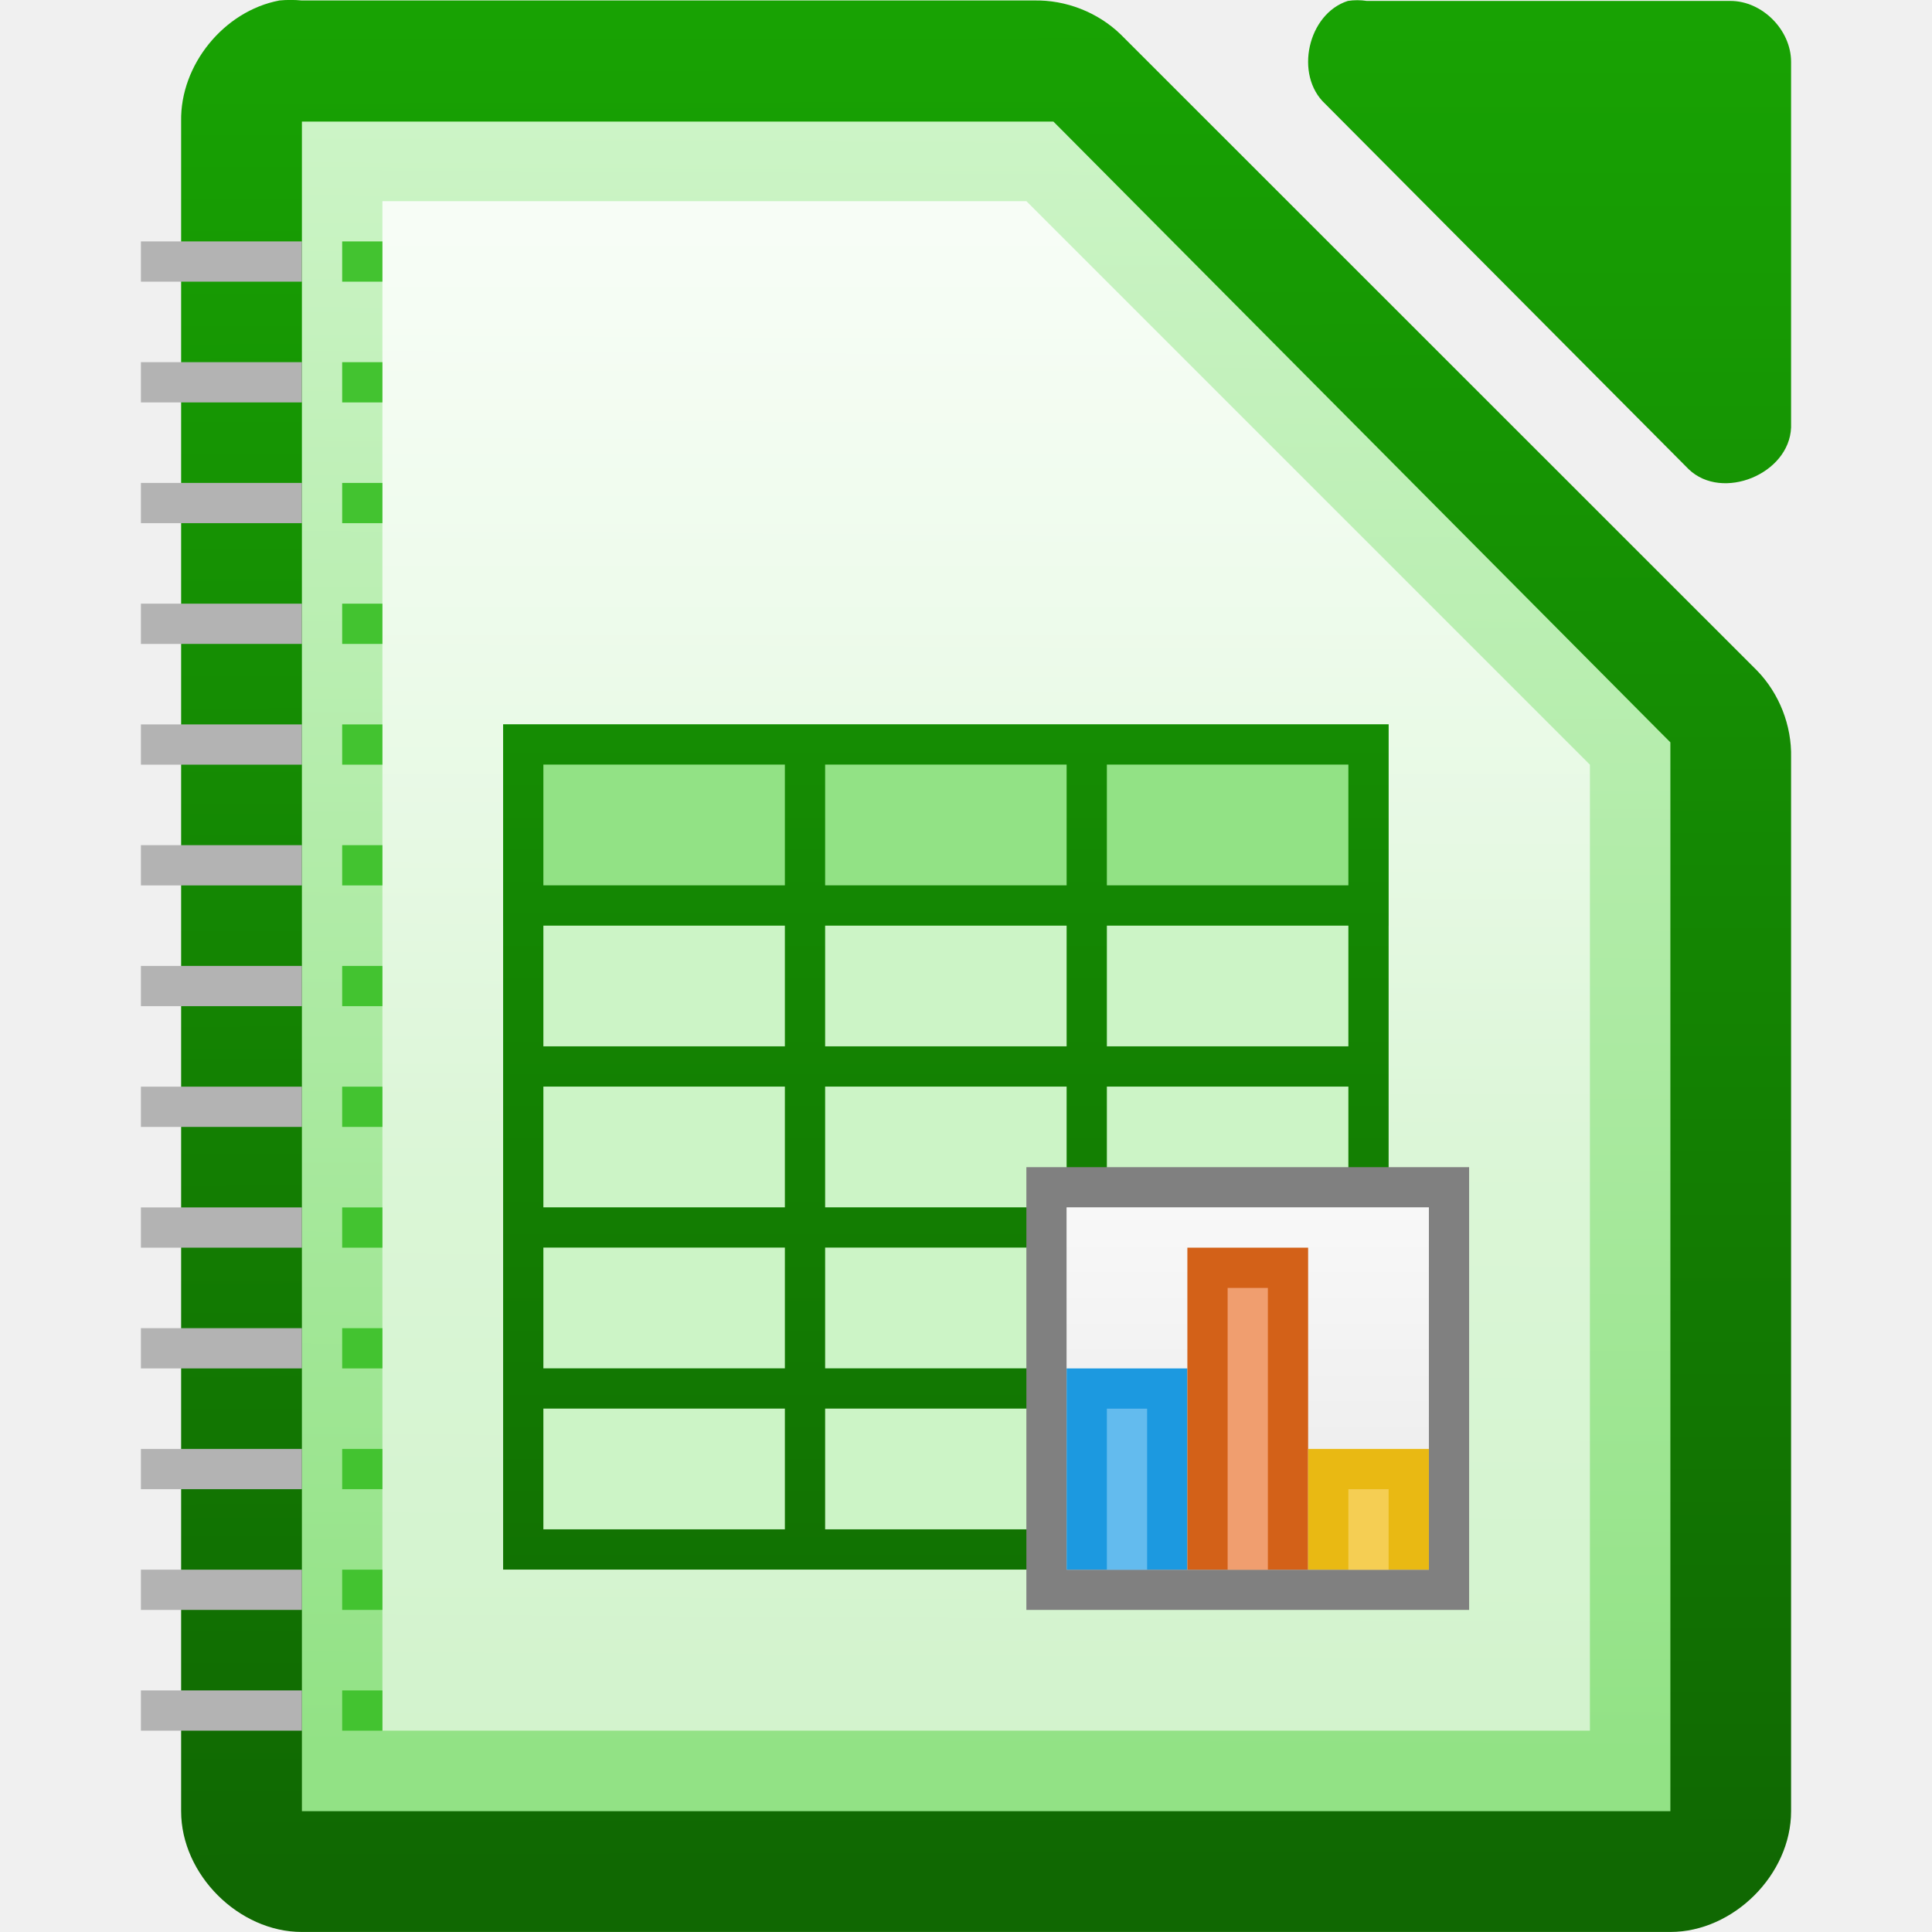
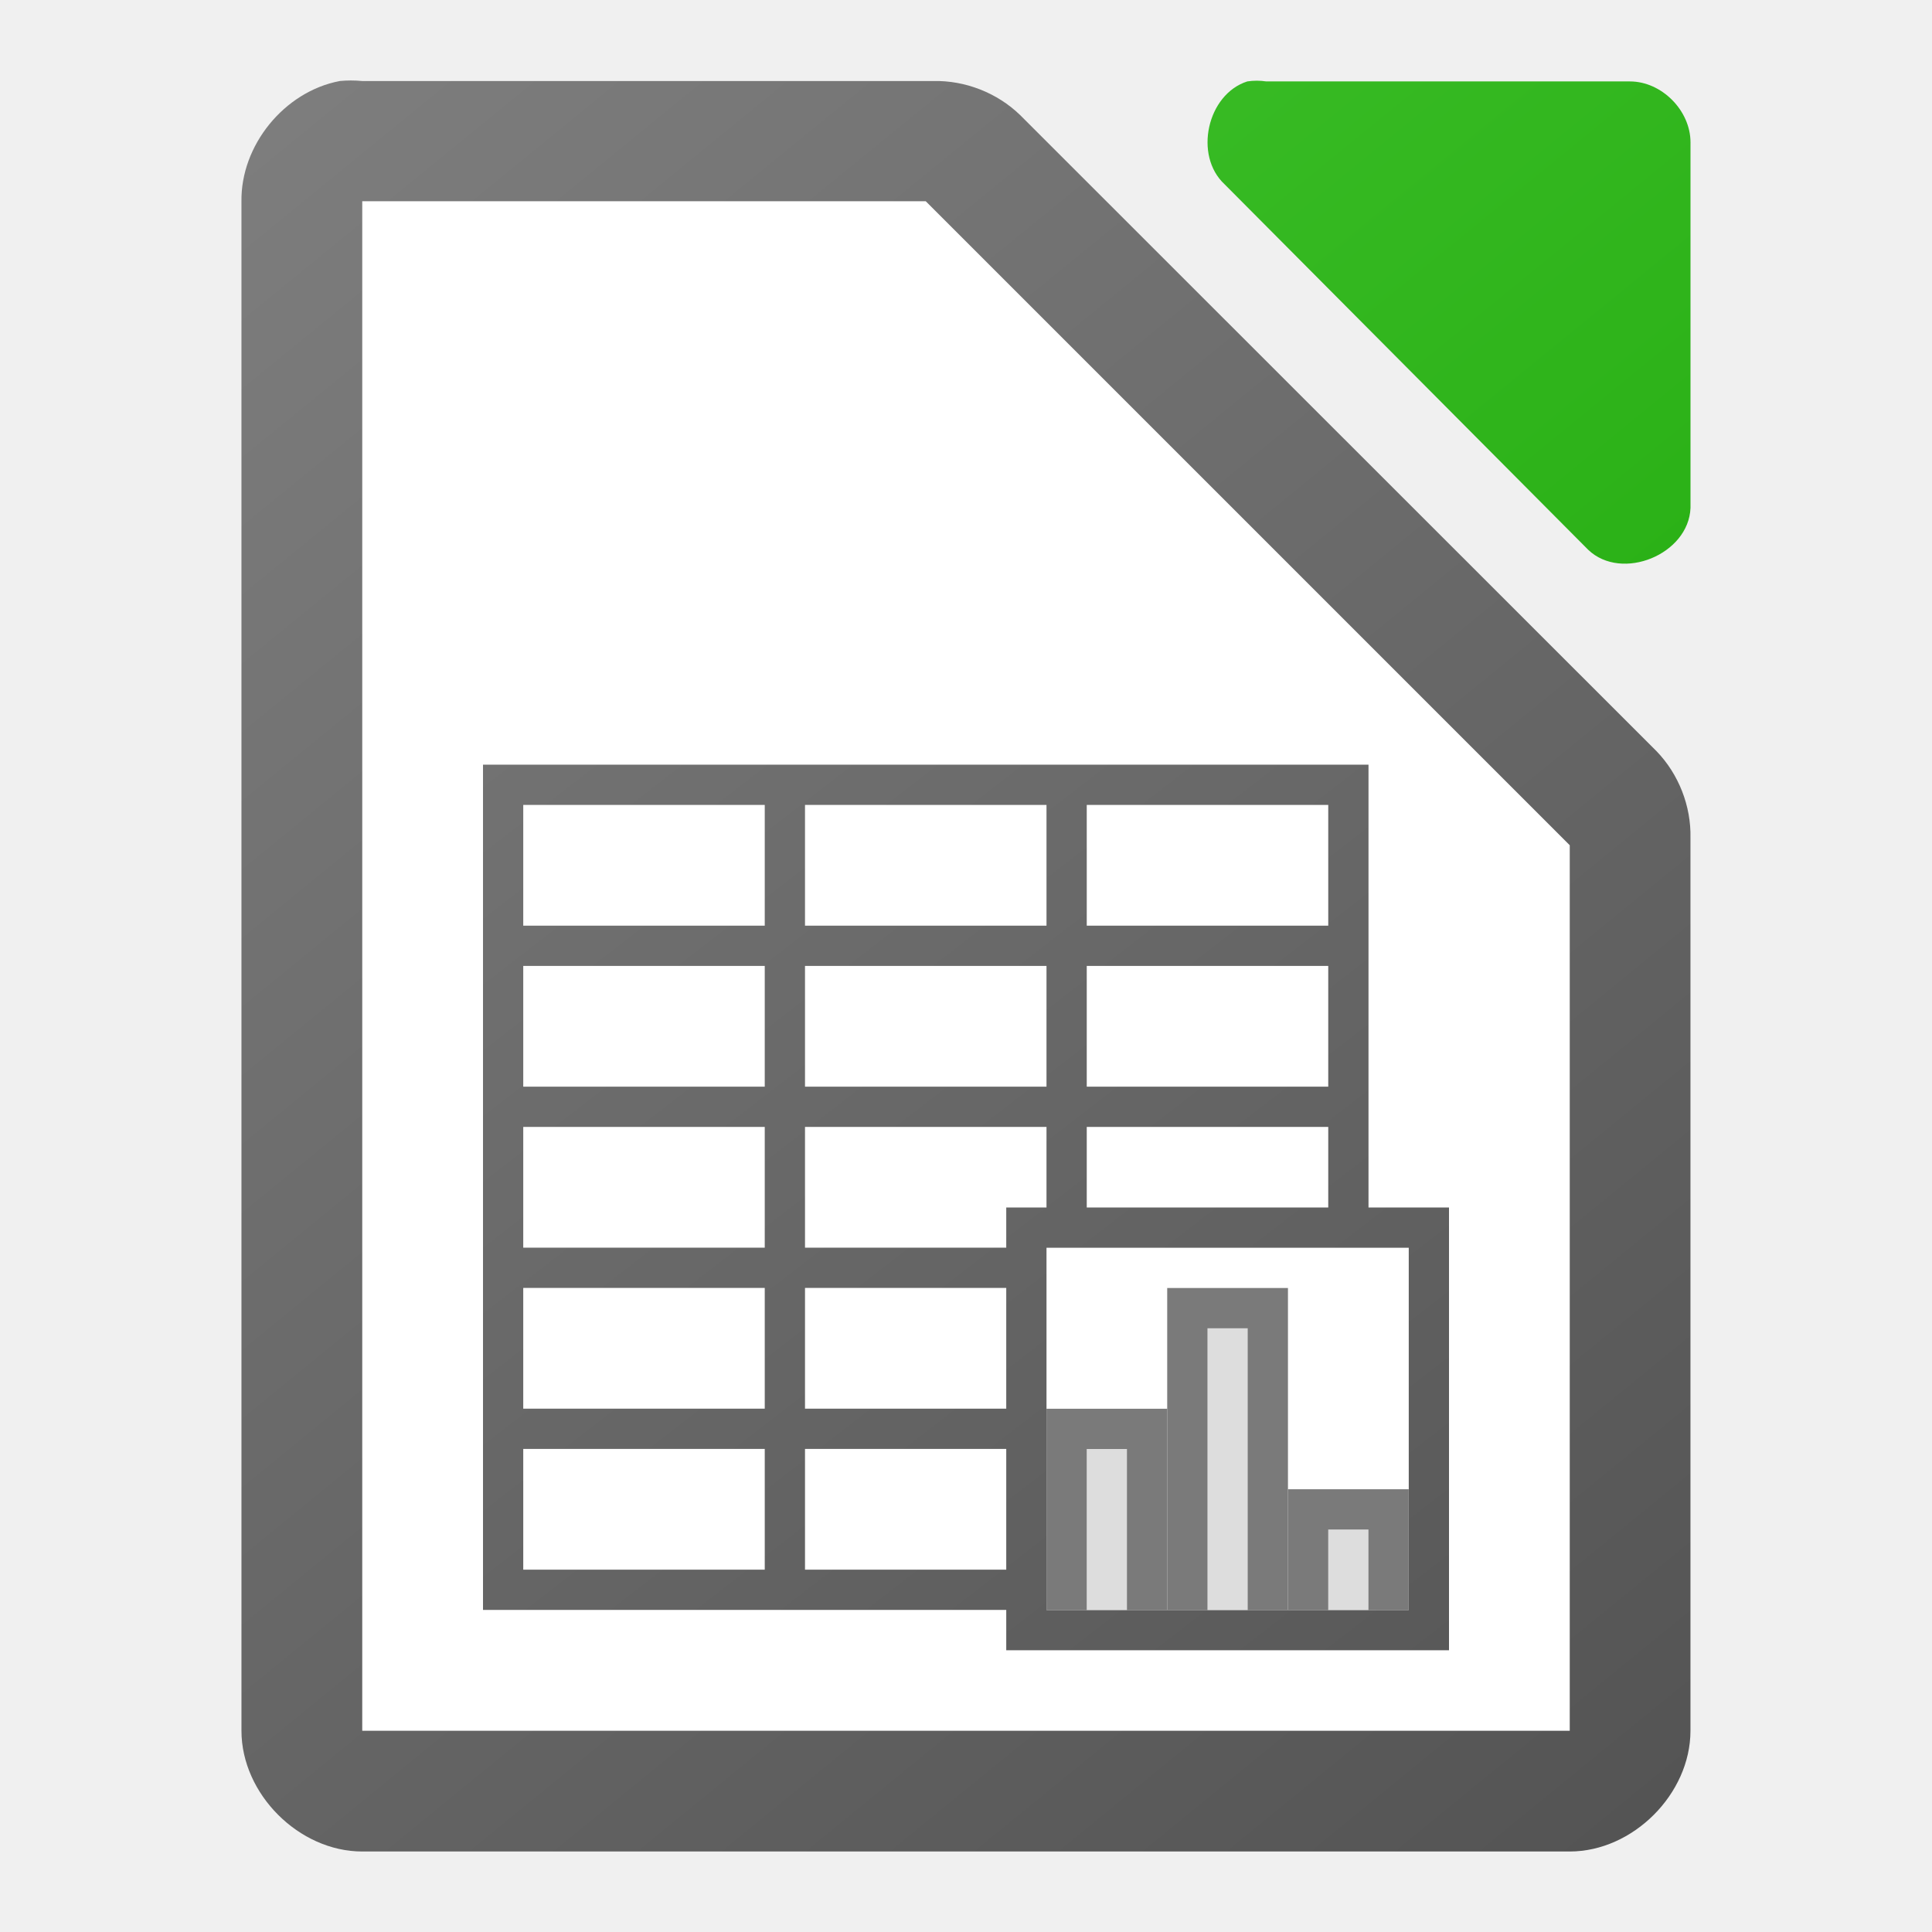
<svg xmlns="http://www.w3.org/2000/svg" xmlns:xlink="http://www.w3.org/1999/xlink" height="48" width="48">
-   <linearGradient id="a">
+   <linearGradient id="a" gradientTransform="translate(-57 233.002)" gradientUnits="userSpaceOnUse" x1="98" x2="64" xlink:href="#b" y1="-186" y2="-230" />
+   <linearGradient id="b" gradientTransform="translate(0 20)" gradientUnits="userSpaceOnUse" x1="129" x2="103" y1="56" y2="24">
+     <stop offset="0" stop-color="#535353" />
+     <stop offset="1" stop-color="#7e7e7e" />
+   </linearGradient>
+   <linearGradient id="c" gradientTransform="matrix(2.9999 0 0 2.99917 -328.9885 -2928.29)" gradientUnits="userSpaceOnUse" x1="123.667" x2="111.667" y1="991.705" y2="977.034">
    <stop offset="0" stop-color="#18a303" />
-     <stop offset="1" stop-color="#106802" />
+     <stop offset="1" stop-color="#43c330" />
  </linearGradient>
-   <linearGradient id="b">
-     <stop offset="0" stop-color="#fff" stop-opacity=".588" />
-     <stop offset="1" stop-color="#fff" stop-opacity=".863" />
-   </linearGradient>
-   <linearGradient id="c" gradientTransform="matrix(2.9999 0 0 2.99917 -328.4891 -2928.29)" gradientUnits="userSpaceOnUse" x1="110.969" x2="111" xlink:href="#a" y1="976.3" y2="991.875" />
-   <linearGradient id="d" gradientTransform="matrix(3.01187 0 0 3.027599 -331.9864 -2956.062)" gradientUnits="userSpaceOnUse" x1="110.969" x2="110.969" xlink:href="#a" y1="976.3" y2="992.375" />
-   <linearGradient id="e" gradientUnits="userSpaceOnUse" x1="9.095" x2="9.095" xlink:href="#b" y1="28.765" y2="4.522" />
-   <linearGradient id="f" gradientTransform="matrix(2.99213 0 0 3.00466 -870.2092 -727.4438)" gradientUnits="userSpaceOnUse" x1="294.343" x2="294.418" y1="256.581" y2="243.139">
-     <stop offset="0" stop-color="#92e285" />
-     <stop offset="1" stop-color="#ccf4c6" />
-   </linearGradient>
-   <linearGradient id="g" gradientUnits="userSpaceOnUse" x1="11.5" x2="11.5" xlink:href="#a" y1="-.002" y2="46.998" />
-   <linearGradient id="h" gradientTransform="matrix(1.5 0 0 1.80001 -695.0004 1406.351)" gradientUnits="userSpaceOnUse" x1="481" x2="481" xlink:href="#b" y1="-759.638" y2="-764.638" />
-   <path d="m6.937.013c-1.375.262-2.462 1.6-2.437 2.999v41.988c0 1.57 1.429 2.999 3 2.999h33.999c1.571-0 3-1.429 3-2.999v-26.182c.018-.792-.292-1.586-.844-2.156l-15.811-15.806c-.569-.551-1.364-.862-2.156-.844h-18.188c-.187-.018-.376-.018-.562 0z" fill="url(#c)" />
-   <path d="m33.487.023c-.998.32-1.334 1.84-.565 2.555l9.036 9.083c.835.796 2.497.115 2.541-1.041v-9.083c-0-.793-.717-1.514-1.506-1.514h-9.036c-.156-.024-.315-.024-.471 0z" fill="url(#d)" />
-   <path d="m7.501 3.021v.75 40.5.727h.75 32.499.75v-.727-25.5-.328l-.234-.234-14.906-15-.188-.188h-.328-17.593-.75z" fill="url(#f)" />
-   <path d="m9.501 4.998h16l14 14v24h-30z" fill="url(#e)" />
-   <g fill="#43c330">
-     <path d="m8.501 5.998h1v1h-1z" />
-     <path d="m8.501 8.998h1v1h-1z" />
-     <path d="m8.501 11.998h1v1h-1z" />
-     <path d="m8.501 14.998h1v1h-1z" />
-     <path d="m8.501 17.998h1v1h-1z" />
-     <path d="m8.501 20.998h1v1h-1z" />
-     <path d="m8.501 23.998h1v1h-1z" />
-     <path d="m8.501 26.998h1v1h-1z" />
-     <path d="m8.501 29.998h1v1h-1z" />
-     <path d="m8.501 32.998h1v1h-1z" />
-     <path d="m8.501 35.998h1v1h-1z" />
-     <path d="m8.501 38.998h1v1h-1z" />
-     <path d="m8.501 41.998h1v1h-1z" />
+   <linearGradient id="d" gradientTransform="matrix(2.9999 0 0 2.99917 -328.9887 -2928.29)" gradientUnits="userSpaceOnUse" x1="123.667" x2="111.667" xlink:href="#b" y1="991.705" y2="977.034" />
+   <path d="m8.437 2.014c-1.375.262-2.462 1.599-2.438 2.998v37.988c0 1.57 1.429 3 3 3h30c1.571-0 3-1.43 3-3v-22.182c.018-.792-.293-1.587-.844-2.156l-15.812-15.805c-.569-.551-1.364-.862-2.156-.844h-14.188c-.187-.018-.376-.018-.562 0z" fill="url(#d)" />
+   <path d="m9 5v38h30v-22l-16-16z" fill="#fff" />
+   <path d="m30.988 2.023c-.998.32-1.334 1.84-.564 2.555l9.035 9.082c.835.796 2.497.115 2.541-1.041v-9.082c-0-.793-.717-1.514-1.506-1.514h-9.035c-.156-.024-.315-.024-.471 0z" fill="url(#c)" />
+   <path d="m12 18.998v1 3 1 3 1 3 1 3 1 4h1 12v1.002h11v-11h-2v-2.002-1-3-1-3-1h-1zm1 1h6v3h-6zm7 0h6v3h-6zm7 0h6v3h-6zm-14 4h6v3h-6zm7 0h6v3h-6zm7 0h6v3h-6zm-14 4h6v3h-6zm7 0h6v2.002h-1v .998h-5zm7 0h6v2.002h-6zm-1 3.002h8 1v9h-9v-.002-1-3-1-3zm-13 .998h6v3h-6zm7 0h5v3h-5zm-7 4h6v3h-6zm7 0h5v3h-5z" fill="url(#a)" />
+   <g fill="#7a7a7a" transform="translate(-254 -80)">
+     <path d="m279.999 115h3v5h-3z" />
+     <path d="m282.999 112h3v8h-3z" />
+     <path d="m285.999 117h3v3h-3z" />
  </g>
-   <g fill="#b3b3b3">
-     <path d="m3.501 5.998h4v1h-4z" />
-     <path d="m3.501 8.998h4v1h-4z" />
-     <path d="m3.501 11.998h4v1h-4z" />
-     <path d="m3.501 14.998h4v1h-4z" />
-     <path d="m3.501 17.998h4v1h-4z" />
-     <path d="m3.501 20.998h4v1h-4z" />
-     <path d="m3.501 23.998h4v1h-4z" />
-     <path d="m3.501 26.998h4v1h-4z" />
-     <path d="m3.501 29.998h4v1h-4z" />
-     <path d="m3.501 32.998h4v1h-4z" />
-     <path d="m3.501 35.998h4v1h-4z" />
-     <path d="m3.501 38.998h4v1h-4z" />
-     <path d="m3.501 41.998h4v1h-4z" />
+   <g fill="#ddd" transform="translate(-254 -80)">
+     <path d="m280.999 116h1v4h-1z" />
+     <path d="m283.999 113h1v7h-1z" />
+     <path d="m286.999 118h1v2h-1z" />
  </g>
-   <path d="m12.5 17.998h22v21h-22z" fill="#ccf4c6" />
-   <path d="m12.5 17.998h22v5h-22z" fill="#92e285" />
-   <path d="m12.5 17.996v1 3 1 3 1 3 1 3 1 4h1 20 1v-1-3-1-3-1-3-1-3-1-3-1h-1zm1 1h6v3h-6zm7 0h6v3h-6zm7 0h6v3h-6zm-14 4h6v3h-6zm7 0h6v3h-6zm7 0h6v3h-6zm-14 4h6v3h-6zm7 0h6v3h-6zm7 0h6v3h-6zm-14 4h6v3h-6zm7 0h6v3h-6zm7 0h6v3h-6zm-14 4h6v3h-6zm7 0h6v3h-6zm7 0h6v3h-6z" fill="url(#g)" />
-   <path d="m25.5 28.998h11v11h-11z" fill="#808080" />
-   <path d="m26.5 29.998h9v9h-9z" fill="#ccc" />
-   <path d="m26.5 29.998h9v9h-9z" fill="url(#h)" />
-   <path d="m26.5 33.998h3v5h-3z" fill="#1c99e0" />
-   <path d="m29.5 30.998h3v8h-3z" fill="#d36118" />
-   <path d="m32.5 35.998h3v3h-3z" fill="#e9b913" />
-   <path d="m27.5 34.998h1v4h-1z" fill="#63bbee" />
-   <path d="m30.5 31.998h1v7h-1z" fill="#f09e6f" />
-   <path d="m33.5 36.998h1v2h-1z" fill="#f5ce53" />
</svg>
